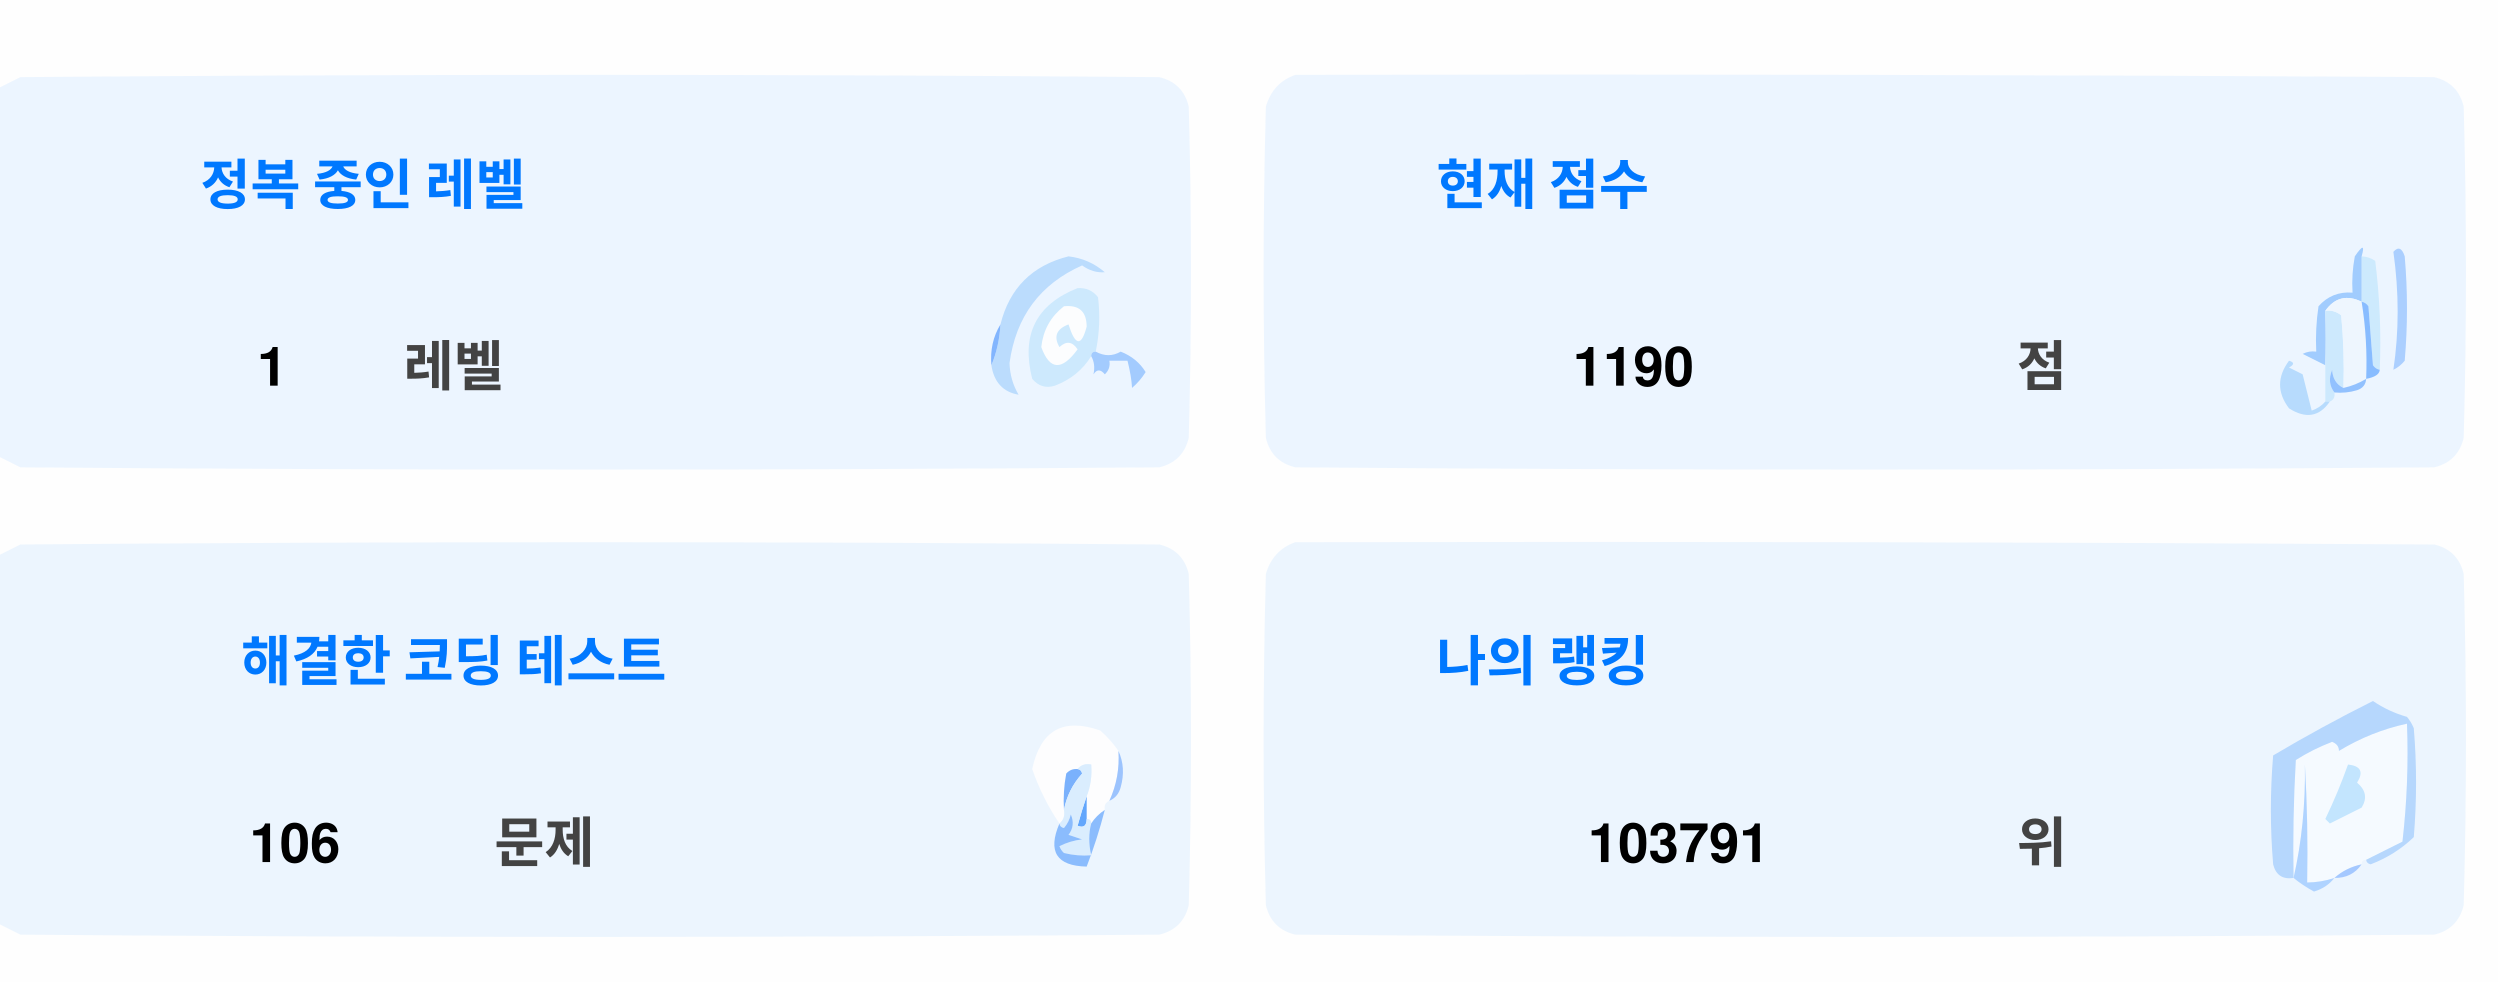
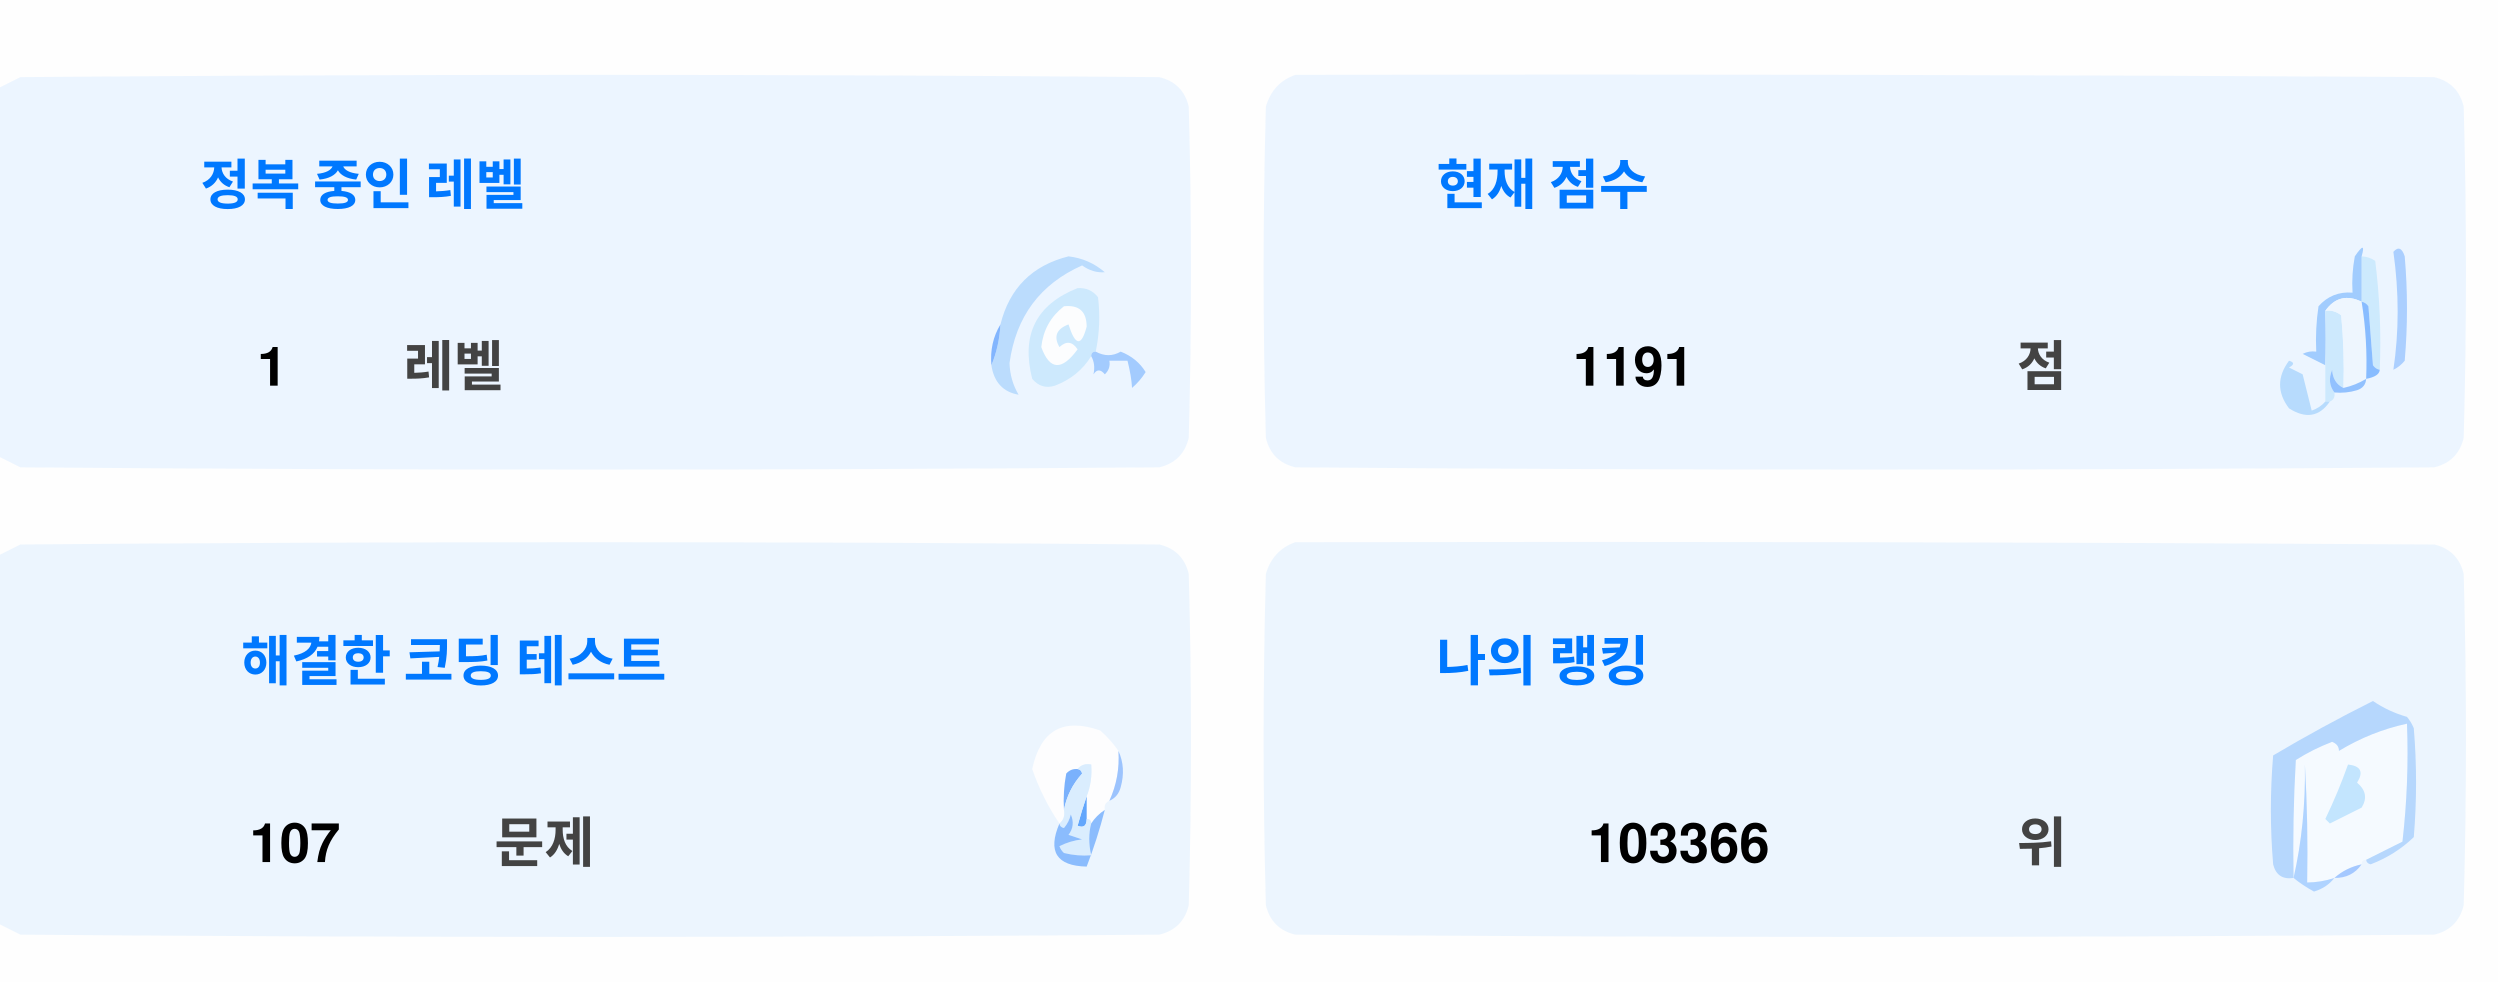
<svg xmlns="http://www.w3.org/2000/svg" version="1.1" width="551px" height="217px" style="shape-rendering:geometricPrecision; text-rendering:geometricPrecision; image-rendering:optimizeQuality; fill-rule:evenodd; clip-rule:evenodd">
  <style>.title {fill: #434343;font-size: 1rem;line-height: 1.5rem;font-weight: bold;font-family: -apple-system, BlinkMacSystemFont, Segoe UI, Helvetica, Arial, sans-serif, Apple Color Emoji, Segoe UI Emoji;}.desc {fill: #434343;font-size: 2.5rem;font-weight: bold;line-height: 1.5rem;font-family: -apple-system, BlinkMacSystemFont, Segoe UI, Helvetica, Arial, sans-serif, Apple Color Emoji, Segoe UI Emoji;}.desc-2 {fill: #434343;font-size: 1rem;font-weight: bold;line-height: 1.5rem;font-family: -apple-system, BlinkMacSystemFont, Segoe UI, Helvetica, Arial, sans-serif, Apple Color Emoji, Segoe UI Emoji;}.text, .desc {animation: twinkling 4s ease-in-out infinite;}@keyframes twinkling {40% { opacity: 1; }50% { opacity: 0.5; }60% { opacity: 1; }70% { opacity: 0.5; }80% { opacity: 1; }}</style>
  <g>
    <path style="opacity:1" fill="#fefefe" d="M -0.5,-0.5 C 183.167,-0.5 366.833,-0.5 550.5,-0.5C 550.5,71.833 550.5,144.167 550.5,216.5C 366.833,216.5 183.167,216.5 -0.5,216.5C -0.5,212.167 -0.5,207.833 -0.5,203.5C 1.14,204.32 2.807,205.153 4.5,206C 88.167,206.667 171.833,206.667 255.5,206C 259,205.167 261.167,203 262,199.5C 262.667,175.167 262.667,150.833 262,126.5C 261.167,123 259,120.833 255.5,120C 171.833,119.333 88.167,119.333 4.5,120C 2.807,120.847 1.14,121.68 -0.5,122.5C -0.5,115.167 -0.5,107.833 -0.5,100.5C 1.14,101.32 2.807,102.153 4.5,103C 88.167,103.667 171.833,103.667 255.5,103C 259,102.167 261.167,100 262,96.5C 262.667,72.167 262.667,47.833 262,23.5C 261.167,20 259,17.833 255.5,17C 171.833,16.333 88.167,16.333 4.5,17C 2.807,17.847 1.14,18.68 -0.5,19.5C -0.5,12.833 -0.5,6.167 -0.5,-0.5 Z" />
  </g>
  <g>
    <path style="opacity:1" fill="#ecf5ff" d="M -0.5,100.5 C -0.5,73.5 -0.5,46.5 -0.5,19.5C 1.14,18.68 2.807,17.847 4.5,17C 88.167,16.333 171.833,16.333 255.5,17C 259,17.833 261.167,20 262,23.5C 262.667,47.833 262.667,72.167 262,96.5C 261.167,100 259,102.167 255.5,103C 171.833,103.667 88.167,103.667 4.5,103C 2.807,102.153 1.14,101.32 -0.5,100.5 Z" />
  </g>
  <g>
    <path style="opacity:1" fill="#ecf5ff" d="M 285.5,16.5 C 369.167,16.333 452.834,16.5 536.5,17C 540,17.833 542.167,20 543,23.5C 543.667,47.833 543.667,72.167 543,96.5C 542.167,100 540,102.167 536.5,103C 452.833,103.667 369.167,103.667 285.5,103C 282,102.167 279.833,100 279,96.5C 278.333,72.167 278.333,47.833 279,23.5C 280.018,19.985 282.185,17.652 285.5,16.5 Z" />
  </g>
  <g>
    <path style="opacity:1" fill="#cdeafd" d="M 520.5,56.5 C 521.583,56.539 522.583,56.873 523.5,57.5C 524.498,65.472 524.831,73.472 524.5,81.5C 523.883,81.389 523.383,81.056 523,80.5C 522.667,76.167 522.333,71.833 522,67.5C 521.617,66.944 521.117,66.611 520.5,66.5C 520.5,63.167 520.5,59.833 520.5,56.5 Z" />
  </g>
  <g>
    <path style="opacity:1" fill="#abcfff" d="M 527.5,55.5 C 528.566,54.308 529.399,54.641 530,56.5C 530.667,64.167 530.667,71.833 530,79.5C 529.311,80.357 528.478,81.023 527.5,81.5C 528.758,73.08 528.758,64.414 527.5,55.5 Z" />
  </g>
  <g>
    <path style="opacity:1" fill="#bbdcfd" d="M 218.5,80.5 C 219.657,77.727 220.324,74.727 220.5,71.5C 222.49,63.51 227.49,58.51 235.5,56.5C 238.528,56.847 241.194,58.014 243.5,60C 241.744,60.141 240.078,59.641 238.5,58.5C 229.247,62.607 223.914,69.773 222.5,80C 222.565,82.526 223.232,84.859 224.5,87C 221.07,86.397 219.07,84.231 218.5,80.5 Z" />
  </g>
  <g>
    <path style="opacity:1" fill="#cde9fd" d="M 241.5,77.5 C 240.833,77.5 240.5,77.833 240.5,78.5C 238.628,81.529 235.961,83.695 232.5,85C 230.536,85.624 228.869,85.124 227.5,83.5C 225.021,73.791 228.354,67.124 237.5,63.5C 239.374,63.39 240.874,64.056 242,65.5C 242.497,69.524 242.331,73.524 241.5,77.5 Z" />
  </g>
  <g>
    <path style="opacity:1" fill="#fcfdfe" d="M 234.5,67.5 C 237.826,67.162 239.493,68.662 239.5,72C 238.334,76.434 237,76.267 235.5,71.5C 232.832,72.515 232.166,74.182 233.5,76.5C 235.017,75.089 236.351,75.256 237.5,77C 234.006,81.771 231.34,81.605 229.5,76.5C 229.904,72.771 231.571,69.771 234.5,67.5 Z" />
  </g>
  <g>
    <path style="opacity:1" fill="#a1ccfe" d="M 520.5,56.5 C 520.5,59.833 520.5,63.167 520.5,66.5C 517.238,64.922 514.572,65.589 512.5,68.5C 512.617,72.81 512.617,76.81 512.5,80.5C 510.86,79.68 509.193,78.847 507.5,78C 508.448,77.517 509.448,77.35 510.5,77.5C 510.335,74.15 510.502,70.817 511,67.5C 512.995,65.253 515.495,64.253 518.5,64.5C 518.336,61.813 518.503,59.146 519,56.5C 520.731,53.969 521.231,53.969 520.5,56.5 Z" />
  </g>
  <g>
    <path style="opacity:1" fill="#cde9fd" d="M 512.5,68.5 C 513.822,68.33 514.989,68.663 516,69.5C 516.499,74.823 516.666,80.156 516.5,85.5C 514.955,84.77 514.122,83.437 514,81.5C 513.22,83.387 513.387,85.054 514.5,86.5C 514.672,87.492 514.338,88.158 513.5,88.5C 513.167,88.5 512.833,88.5 512.5,88.5C 512.5,85.833 512.5,83.167 512.5,80.5C 512.617,76.81 512.617,72.81 512.5,68.5 Z" />
  </g>
  <g>
    <path style="opacity:1" fill="#eef6fe" d="M 520.5,66.5 C 521.407,72.106 521.74,77.773 521.5,83.5C 519.95,84.441 518.284,85.108 516.5,85.5C 516.666,80.156 516.499,74.823 516,69.5C 514.989,68.663 513.822,68.33 512.5,68.5C 514.572,65.589 517.238,64.922 520.5,66.5 Z" />
  </g>
  <g>
    <path style="opacity:1" fill="#88bcff" d="M 520.5,66.5 C 521.117,66.611 521.617,66.944 522,67.5C 522.333,71.833 522.667,76.167 523,80.5C 523.383,81.056 523.883,81.389 524.5,81.5C 524.445,82.469 523.445,83.136 521.5,83.5C 521.74,77.773 521.407,72.106 520.5,66.5 Z" />
  </g>
  <g>
    <path style="opacity:1" fill="#82b5fe" d="M 220.5,71.5 C 220.324,74.727 219.657,77.727 218.5,80.5C 218.215,77.171 218.882,74.171 220.5,71.5 Z" />
  </g>
  <g>
    <path style="opacity:1" fill="#a3cbfe" d="M 240.5,78.5 C 240.5,77.833 240.833,77.5 241.5,77.5C 243.391,78.536 245.224,78.536 247,77.5C 249.391,78.429 251.225,79.929 252.5,82C 251.681,83.319 250.681,84.486 249.5,85.5C 249.409,83.777 249.075,81.777 248.5,79.5C 247.167,79.5 245.833,79.5 244.5,79.5C 244.719,80.675 244.386,81.675 243.5,82.5C 242.575,81.359 241.741,81.359 241,82.5C 241.331,80.981 241.164,79.648 240.5,78.5 Z" />
  </g>
  <g>
    <path style="opacity:1" fill="#b7dbfd" d="M 512.5,88.5 C 512.833,88.5 513.167,88.5 513.5,88.5C 511.199,91.857 508.199,92.357 504.5,90C 501.872,86.535 501.872,83.035 504.5,79.5C 505.696,79.846 505.696,80.346 504.5,81C 505.5,81.5 506.5,82 507.5,82.5C 508.167,85.167 508.833,87.833 509.5,90.5C 510.739,90.058 511.739,89.391 512.5,88.5 Z" />
  </g>
  <g>
    <path style="opacity:1" fill="#92c1fe" d="M 516.5,85.5 C 518.284,85.108 519.95,84.441 521.5,83.5C 521.423,84.75 520.756,85.583 519.5,86C 517.866,86.493 516.199,86.66 514.5,86.5C 513.387,85.054 513.22,83.387 514,81.5C 514.122,83.437 514.955,84.77 516.5,85.5 Z" />
  </g>
  <g>
    <path style="opacity:1" fill="#ecf5fe" d="M -0.5,203.5 C -0.5,176.5 -0.5,149.5 -0.5,122.5C 1.14,121.68 2.807,120.847 4.5,120C 88.167,119.333 171.833,119.333 255.5,120C 259,120.833 261.167,123 262,126.5C 262.667,150.833 262.667,175.167 262,199.5C 261.167,203 259,205.167 255.5,206C 171.833,206.667 88.167,206.667 4.5,206C 2.807,205.153 1.14,204.32 -0.5,203.5 Z" />
  </g>
  <g>
    <path style="opacity:1" fill="#ecf5fe" d="M 285.5,119.5 C 369.167,119.333 452.834,119.5 536.5,120C 540,120.833 542.167,123 543,126.5C 543.667,150.833 543.667,175.167 543,199.5C 542.167,203 540,205.167 536.5,206C 452.833,206.667 369.167,206.667 285.5,206C 282,205.167 279.833,203 279,199.5C 278.333,175.167 278.333,150.833 279,126.5C 280.018,122.985 282.185,120.652 285.5,119.5 Z" />
  </g>
  <g>
    <path style="opacity:1" fill="#fdfdfe" d="M 246.5,165.5 C 246.758,169.367 246.092,173.034 244.5,176.5C 243.662,176.842 243.328,177.508 243.5,178.5C 242.272,179.306 241.272,180.306 240.5,181.5C 240.5,180.833 240.167,180.5 239.5,180.5C 239.5,178.833 239.5,177.167 239.5,175.5C 240.369,173.283 240.702,170.95 240.5,168.5C 239.209,168.263 238.209,168.596 237.5,169.5C 236.504,169.414 235.671,169.748 235,170.5C 234.503,173.146 234.336,175.813 234.5,178.5C 234.737,179.791 234.404,180.791 233.5,181.5C 230.986,177.806 228.986,173.806 227.5,169.5C 229.309,160.957 234.309,158.124 242.5,161C 244.07,162.397 245.404,163.897 246.5,165.5 Z" />
  </g>
  <g>
    <path style="opacity:1" fill="#f5faff" d="M 521.5,189.5 C 520.833,189.5 520.5,189.833 520.5,190.5C 518.181,190.992 516.181,191.992 514.5,193.5C 512.565,194.15 510.565,194.483 508.5,194.5C 508.666,185.827 508.5,177.16 508,168.5C 508.141,177.227 507.308,185.56 505.5,193.5C 505.334,184.827 505.5,176.16 506,167.5C 508.527,165.903 511.194,164.57 514,163.5C 515.011,163.892 515.511,164.559 515.5,165.5C 520.21,162.641 525.21,160.641 530.5,159.5C 530.831,168.192 530.498,176.859 529.5,185.5C 526.807,186.847 524.14,188.18 521.5,189.5 Z" />
  </g>
  <g>
    <path style="opacity:1" fill="#b6d7fd" d="M 521.5,189.5 C 524.14,188.18 526.807,186.847 529.5,185.5C 530.498,176.859 530.831,168.192 530.5,159.5C 525.21,160.641 520.21,162.641 515.5,165.5C 515.511,164.559 515.011,163.892 514,163.5C 511.194,164.57 508.527,165.903 506,167.5C 505.5,176.16 505.334,184.827 505.5,193.5C 503.089,193.863 501.589,192.863 501,190.5C 500.333,182.5 500.333,174.5 501,166.5C 508.173,162.246 515.507,158.246 523,154.5C 525.304,156.068 527.804,157.235 530.5,158C 531.126,158.75 531.626,159.584 532,160.5C 532.667,168.5 532.667,176.5 532,184.5C 529.292,187.111 526.125,189.111 522.5,190.5C 521.893,190.376 521.56,190.043 521.5,189.5 Z" />
  </g>
  <g>
    <path style="opacity:1" fill="#c3e5fe" d="M 517.5,168.5 C 520.317,168.801 520.984,170.134 519.5,172.5C 521.439,174.122 521.772,175.956 520.5,178C 518.167,179.167 515.833,180.333 513.5,181.5C 513.167,181.167 512.833,180.833 512.5,180.5C 514.414,176.515 516.081,172.515 517.5,168.5 Z" />
  </g>
  <g>
    <path style="opacity:1" fill="#7ab1fc" d="M 237.5,169.5 C 238.043,169.56 238.376,169.893 238.5,170.5C 236.395,172.836 235.062,175.503 234.5,178.5C 234.336,175.813 234.503,173.146 235,170.5C 235.671,169.748 236.504,169.414 237.5,169.5 Z" />
  </g>
  <g>
    <path style="opacity:1" fill="#afd3ff" d="M 514.5,193.5 C 513.378,194.947 511.878,195.947 510,196.5C 508.348,195.601 506.848,194.601 505.5,193.5C 507.308,185.56 508.141,177.227 508,168.5C 508.5,177.16 508.666,185.827 508.5,194.5C 510.565,194.483 512.565,194.15 514.5,193.5 Z" />
  </g>
  <g>
    <path style="opacity:1" fill="#9cc3fd" d="M 246.5,165.5 C 247.634,167.966 247.801,170.633 247,173.5C 246.623,174.942 245.79,175.942 244.5,176.5C 246.092,173.034 246.758,169.367 246.5,165.5 Z" />
  </g>
  <g>
    <path style="opacity:1" fill="#62a6fc" d="M 239.5,175.5 C 239.5,177.167 239.5,178.833 239.5,180.5C 239.483,182.028 238.816,182.528 237.5,182C 238.117,179.723 238.784,177.556 239.5,175.5 Z" />
  </g>
  <g>
    <path style="opacity:1" fill="#daedfe" d="M 237.5,169.5 C 238.209,168.596 239.209,168.263 240.5,168.5C 240.702,170.95 240.369,173.283 239.5,175.5C 238.784,177.556 238.117,179.723 237.5,182C 238.816,182.528 239.483,182.028 239.5,180.5C 240.167,180.5 240.5,180.833 240.5,181.5C 239.918,183.669 239.918,186.002 240.5,188.5C 238.473,188.662 236.473,188.495 234.5,188C 234.043,187.586 233.709,187.086 233.5,186.5C 235.078,185.702 236.744,185.202 238.5,185C 237.5,184.667 236.5,184.333 235.5,184C 236.554,182.612 236.72,181.112 236,179.5C 235.751,180.624 235.251,181.624 234.5,182.5C 233.893,182.376 233.56,182.043 233.5,181.5C 234.404,180.791 234.737,179.791 234.5,178.5C 235.062,175.503 236.395,172.836 238.5,170.5C 238.376,169.893 238.043,169.56 237.5,169.5 Z" />
  </g>
  <g>
    <path style="opacity:1" fill="#8bbcfd" d="M 243.5,178.5 C 242.395,182.803 241.062,186.969 239.5,191C 232.857,190.847 230.857,187.68 233.5,181.5C 233.56,182.043 233.893,182.376 234.5,182.5C 235.251,181.624 235.751,180.624 236,179.5C 236.72,181.112 236.554,182.612 235.5,184C 236.5,184.333 237.5,184.667 238.5,185C 236.744,185.202 235.078,185.702 233.5,186.5C 233.709,187.086 234.043,187.586 234.5,188C 236.473,188.495 238.473,188.662 240.5,188.5C 239.918,186.002 239.918,183.669 240.5,181.5C 241.272,180.306 242.272,179.306 243.5,178.5 Z" />
  </g>
  <g>
    <path style="opacity:1" fill="#a4c8ff" d="M 520.5,190.5 C 519.089,192.539 517.089,193.539 514.5,193.5C 516.181,191.992 518.181,190.992 520.5,190.5 Z" />
  </g>
  <text text-anchor="middle" x="80" y="45" class="title" style="fill:#0078ff;" stroke="#none" stroke-width="1">정복 중인 레벨</text>
  <text text-anchor="middle" x="60" y="85" class="desc" style="fill:#000000;" stroke="#none" stroke-width="1">1</text>
  <text text-anchor="middle" x="100" y="85" class="desc-2" style="fill:#434343;" stroke="#none" stroke-width="1">레벨</text>
  <text text-anchor="middle" x="340" y="45" class="title" style="fill:#0078ff;" stroke="#none" stroke-width="1">현재 점수</text>
-   <text text-anchor="middle" x="360" y="85" class="desc" style="fill:#000000;" stroke="#none" stroke-width="1">1190</text>
+   <text text-anchor="middle" x="360" y="85" class="desc" style="fill:#000000;" stroke="#none" stroke-width="1">1191</text>
  <text text-anchor="middle" x="450" y="85" class="desc-2" style="fill:#434343;" stroke="#none" stroke-width="1">점</text>
  <text text-anchor="middle" x="100" y="150" class="title" style="fill:#0078ff;" stroke="#none" stroke-width="1">해결한 코딩 테스트</text>
-   <text text-anchor="middle" x="65" y="190" class="desc" style="fill:#000000;" stroke="#none" stroke-width="1">106</text>
+   <text text-anchor="middle" x="65" y="190" class="desc" style="fill:#000000;" stroke="#none" stroke-width="1">107</text>
  <text text-anchor="middle" x="120" y="190" class="desc-2" style="fill:#434343;" stroke="#none" stroke-width="1">문제</text>
  <text text-anchor="middle" x="340" y="150" class="title" style="fill:#0078ff;" stroke="#none" stroke-width="1">나의 랭킹</text>
-   <text text-anchor="middle" x="370" y="190" class="desc" style="fill:#000000;" stroke="#none" stroke-width="1">103791</text>
+   <text text-anchor="middle" x="370" y="190" class="desc" style="fill:#000000;" stroke="#none" stroke-width="1">103366</text>
  <text text-anchor="middle" x="450" y="190" class="desc-2" style="fill:#434343;" stroke="#none" stroke-width="1">위</text>
</svg>
